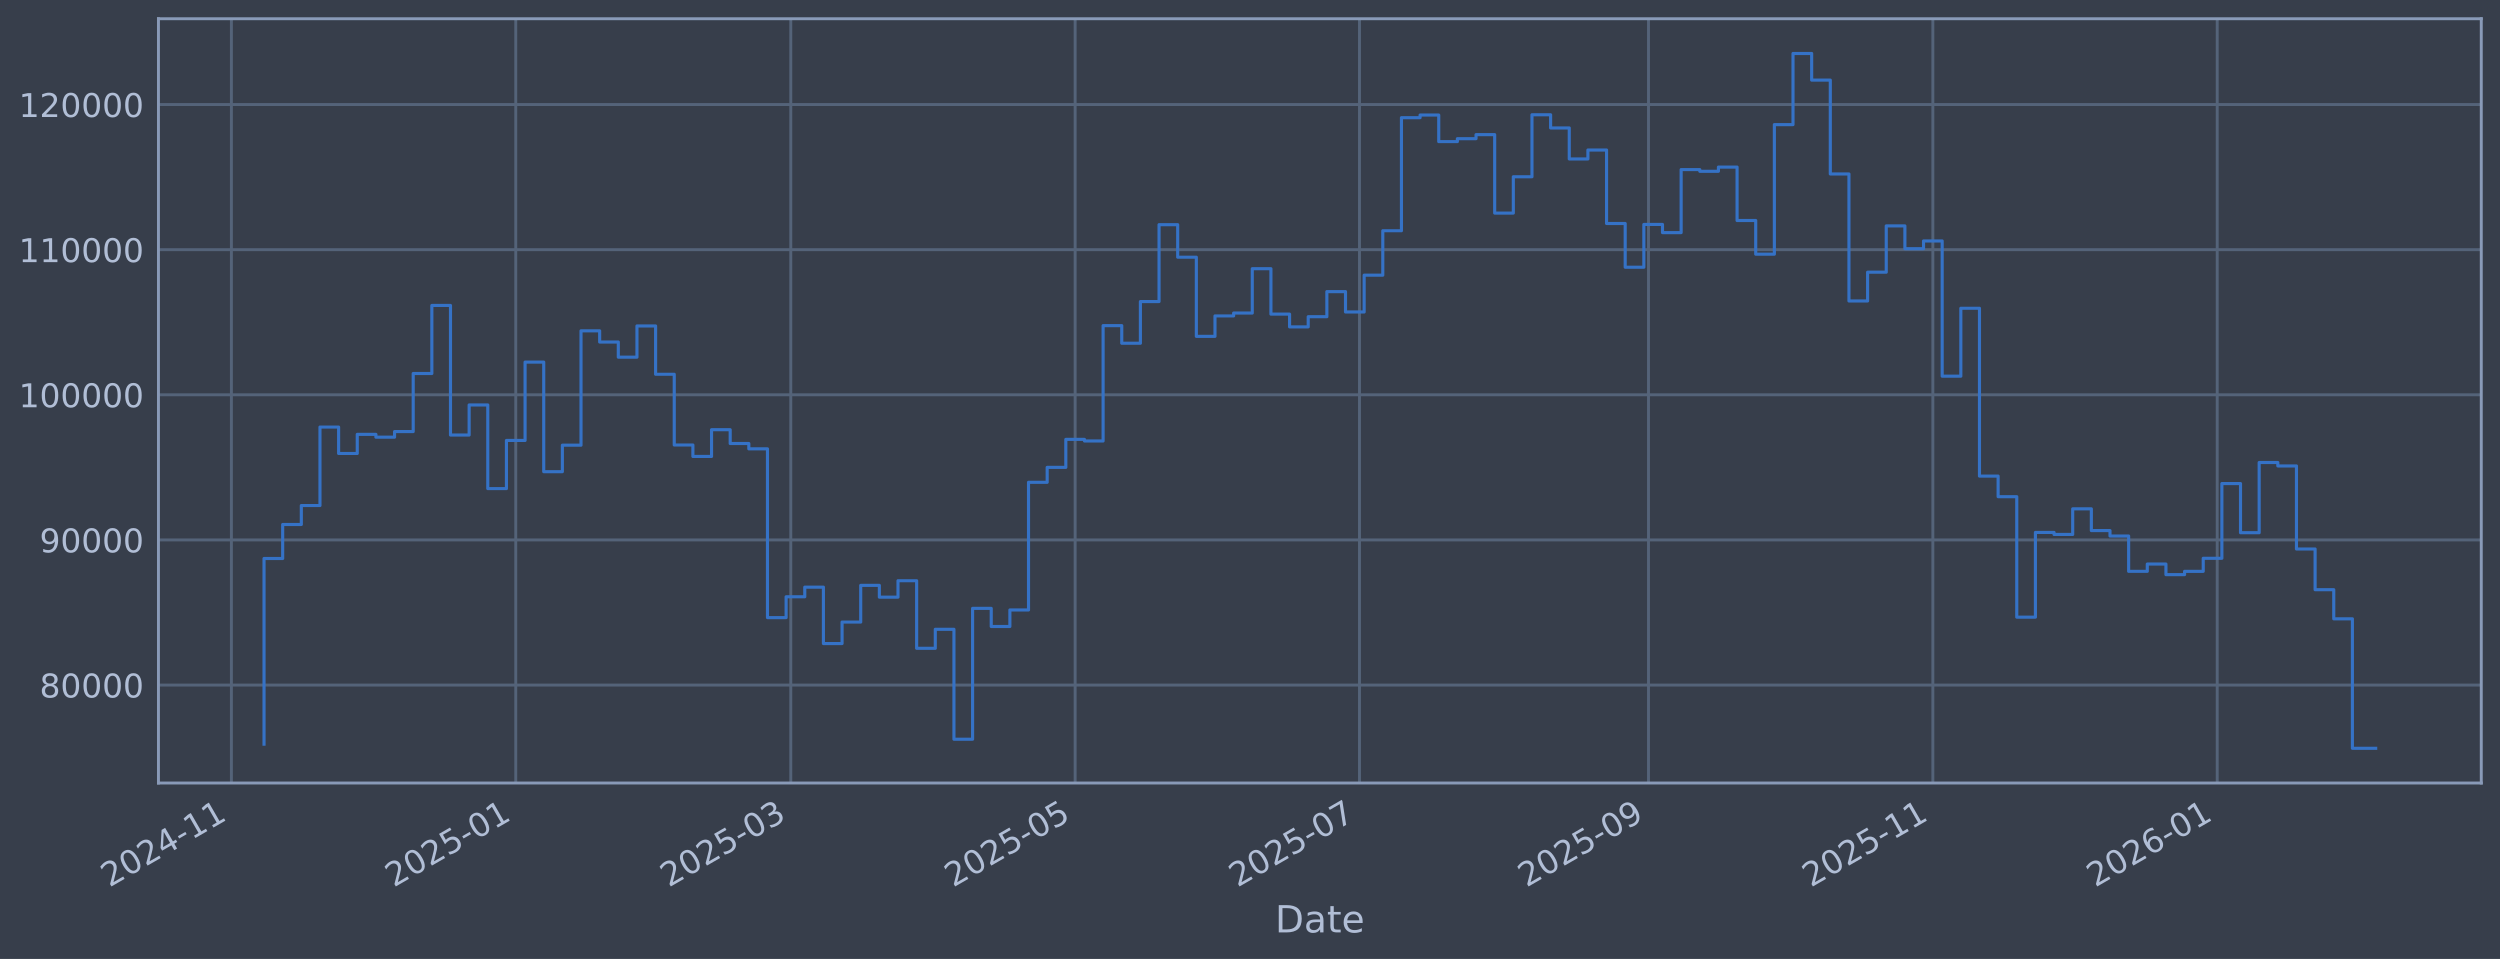
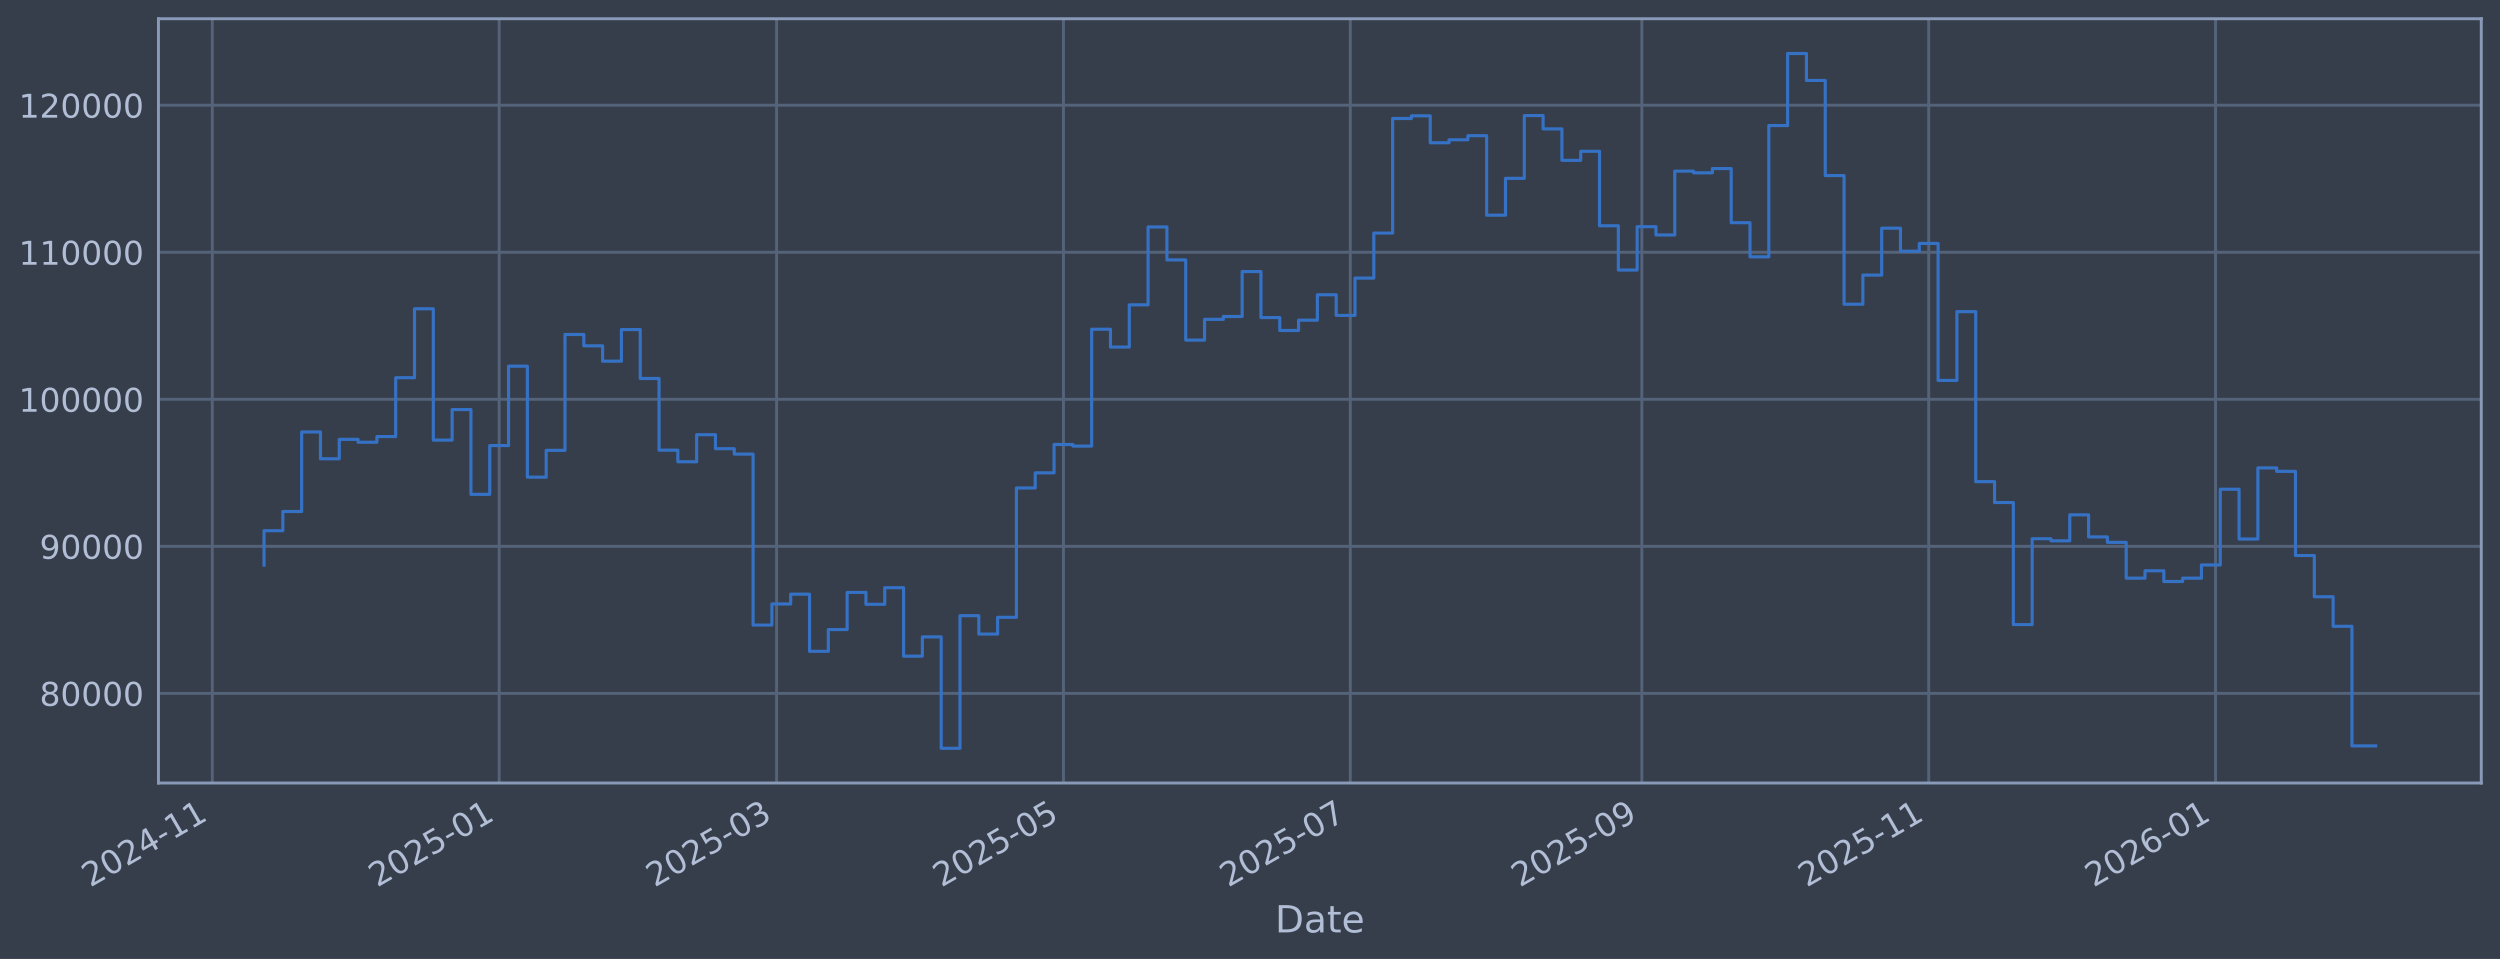
<svg xmlns="http://www.w3.org/2000/svg" xmlns:xlink="http://www.w3.org/1999/xlink" width="960.9pt" height="368.58pt" viewBox="0 0 960.9 368.58" version="1.1">
  <defs>
    <style type="text/css">*{stroke-linejoin: round; stroke-linecap: butt}</style>
  </defs>
  <g id="figure_1">
    <g id="patch_1">
      <path d="M 0 368.58  L 960.9 368.58  L 960.9 0  L 0 0  z " style="fill: #373e4b" />
    </g>
    <g id="axes_1">
      <g id="patch_2">
        <path d="M 60.901 300.96  L 953.701 300.96  L 953.701 7.2  L 60.901 7.2  z " style="fill: #373e4b" />
      </g>
      <g id="matplotlib.axis_1">
        <g id="xtick_1">
          <g id="line2d_1">
-             <path d="M 88.94 300.96  L 88.94 7.2  " clip-path="url(#p3e52a915c2)" style="fill: none; stroke: #546379; stroke-width: 1.12; stroke-linecap: square" />
+             <path d="M 81.601 300.96  L 81.601 7.2  " clip-path="url(#p455475d62f)" style="fill: none; stroke: #546379; stroke-width: 1.12; stroke-linecap: square" />
          </g>
          <g id="line2d_2" />
          <g id="text_1">
-             <g style="fill: #b1bed6" transform="translate(42.0371 341.1745) rotate(-30) scale(0.126 -0.126)">
+             <g style="fill: #b1bed6" transform="translate(34.69724 341.1745) rotate(-30) scale(0.126 -0.126)">
              <defs>
                <path id="DejaVuSans-32" d="M 1228 531  L 3431 531  L 3431 0  L 469 0  L 469 531  Q 828 903 1448 1529  Q 2069 2156 2228 2338  Q 2531 2678 2651 2914  Q 2772 3150 2772 3378  Q 2772 3750 2511 3984  Q 2250 4219 1831 4219  Q 1534 4219 1204 4116  Q 875 4013 500 3803  L 500 4441  Q 881 4594 1212 4672  Q 1544 4750 1819 4750  Q 2544 4750 2975 4387  Q 3406 4025 3406 3419  Q 3406 3131 3298 2873  Q 3191 2616 2906 2266  Q 2828 2175 2409 1742  Q 1991 1309 1228 531  z " transform="scale(0.015625)" />
                <path id="DejaVuSans-30" d="M 2034 4250  Q 1547 4250 1301 3770  Q 1056 3291 1056 2328  Q 1056 1369 1301 889  Q 1547 409 2034 409  Q 2525 409 2770 889  Q 3016 1369 3016 2328  Q 3016 3291 2770 3770  Q 2525 4250 2034 4250  z M 2034 4750  Q 2819 4750 3233 4129  Q 3647 3509 3647 2328  Q 3647 1150 3233 529  Q 2819 -91 2034 -91  Q 1250 -91 836 529  Q 422 1150 422 2328  Q 422 3509 836 4129  Q 1250 4750 2034 4750  z " transform="scale(0.015625)" />
                <path id="DejaVuSans-34" d="M 2419 4116  L 825 1625  L 2419 1625  L 2419 4116  z M 2253 4666  L 3047 4666  L 3047 1625  L 3713 1625  L 3713 1100  L 3047 1100  L 3047 0  L 2419 0  L 2419 1100  L 313 1100  L 313 1709  L 2253 4666  z " transform="scale(0.015625)" />
                <path id="DejaVuSans-2d" d="M 313 2009  L 1997 2009  L 1997 1497  L 313 1497  L 313 2009  z " transform="scale(0.015625)" />
                <path id="DejaVuSans-31" d="M 794 531  L 1825 531  L 1825 4091  L 703 3866  L 703 4441  L 1819 4666  L 2450 4666  L 2450 531  L 3481 531  L 3481 0  L 794 0  L 794 531  z " transform="scale(0.015625)" />
              </defs>
              <use xlink:href="#DejaVuSans-32" />
              <use xlink:href="#DejaVuSans-30" transform="translate(63.62305 0)" />
              <use xlink:href="#DejaVuSans-32" transform="translate(127.2461 0)" />
              <use xlink:href="#DejaVuSans-34" transform="translate(190.8691 0)" />
              <use xlink:href="#DejaVuSans-2d" transform="translate(254.4922 0)" />
              <use xlink:href="#DejaVuSans-31" transform="translate(290.5762 0)" />
              <use xlink:href="#DejaVuSans-31" transform="translate(354.1992 0)" />
            </g>
          </g>
        </g>
        <g id="xtick_2">
          <g id="line2d_3">
-             <path d="M 198.234 300.96  L 198.234 7.2  " clip-path="url(#p3e52a915c2)" style="fill: none; stroke: #546379; stroke-width: 1.12; stroke-linecap: square" />
+             <path d="M 191.854 300.96  L 191.854 7.2  " clip-path="url(#p455475d62f)" style="fill: none; stroke: #546379; stroke-width: 1.12; stroke-linecap: square" />
          </g>
          <g id="line2d_4" />
          <g id="text_2">
-             <g style="fill: #b1bed6" transform="translate(151.3311 341.1745) rotate(-30) scale(0.126 -0.126)">
+             <g style="fill: #b1bed6" transform="translate(144.9509 341.1745) rotate(-30) scale(0.126 -0.126)">
              <defs>
                <path id="DejaVuSans-35" d="M 691 4666  L 3169 4666  L 3169 4134  L 1269 4134  L 1269 2991  Q 1406 3038 1543 3061  Q 1681 3084 1819 3084  Q 2600 3084 3056 2656  Q 3513 2228 3513 1497  Q 3513 744 3044 326  Q 2575 -91 1722 -91  Q 1428 -91 1123 -41  Q 819 9 494 109  L 494 744  Q 775 591 1075 516  Q 1375 441 1709 441  Q 2250 441 2565 725  Q 2881 1009 2881 1497  Q 2881 1984 2565 2268  Q 2250 2553 1709 2553  Q 1456 2553 1204 2497  Q 953 2441 691 2322  L 691 4666  z " transform="scale(0.015625)" />
              </defs>
              <use xlink:href="#DejaVuSans-32" />
              <use xlink:href="#DejaVuSans-30" transform="translate(63.62305 0)" />
              <use xlink:href="#DejaVuSans-32" transform="translate(127.2461 0)" />
              <use xlink:href="#DejaVuSans-35" transform="translate(190.8691 0)" />
              <use xlink:href="#DejaVuSans-2d" transform="translate(254.4922 0)" />
              <use xlink:href="#DejaVuSans-30" transform="translate(290.5762 0)" />
              <use xlink:href="#DejaVuSans-31" transform="translate(354.1992 0)" />
            </g>
          </g>
        </g>
        <g id="xtick_3">
          <g id="line2d_5">
-             <path d="M 303.945 300.96  L 303.945 7.2  " clip-path="url(#p3e52a915c2)" style="fill: none; stroke: #546379; stroke-width: 1.12; stroke-linecap: square" />
+             <path d="M 298.493 300.96  L 298.493 7.2  " clip-path="url(#p455475d62f)" style="fill: none; stroke: #546379; stroke-width: 1.12; stroke-linecap: square" />
          </g>
          <g id="line2d_6" />
          <g id="text_3">
-             <g style="fill: #b1bed6" transform="translate(257.0418 341.1745) rotate(-30) scale(0.126 -0.126)">
+             <g style="fill: #b1bed6" transform="translate(251.5897 341.1745) rotate(-30) scale(0.126 -0.126)">
              <defs>
                <path id="DejaVuSans-33" d="M 2597 2516  Q 3050 2419 3304 2112  Q 3559 1806 3559 1356  Q 3559 666 3084 287  Q 2609 -91 1734 -91  Q 1441 -91 1130 -33  Q 819 25 488 141  L 488 750  Q 750 597 1062 519  Q 1375 441 1716 441  Q 2309 441 2620 675  Q 2931 909 2931 1356  Q 2931 1769 2642 2001  Q 2353 2234 1838 2234  L 1294 2234  L 1294 2753  L 1863 2753  Q 2328 2753 2575 2939  Q 2822 3125 2822 3475  Q 2822 3834 2567 4026  Q 2313 4219 1838 4219  Q 1578 4219 1281 4162  Q 984 4106 628 3988  L 628 4550  Q 988 4650 1302 4700  Q 1616 4750 1894 4750  Q 2613 4750 3031 4423  Q 3450 4097 3450 3541  Q 3450 3153 3228 2886  Q 3006 2619 2597 2516  z " transform="scale(0.015625)" />
              </defs>
              <use xlink:href="#DejaVuSans-32" />
              <use xlink:href="#DejaVuSans-30" transform="translate(63.62305 0)" />
              <use xlink:href="#DejaVuSans-32" transform="translate(127.2461 0)" />
              <use xlink:href="#DejaVuSans-35" transform="translate(190.8691 0)" />
              <use xlink:href="#DejaVuSans-2d" transform="translate(254.4922 0)" />
              <use xlink:href="#DejaVuSans-30" transform="translate(290.5762 0)" />
              <use xlink:href="#DejaVuSans-33" transform="translate(354.1992 0)" />
            </g>
          </g>
        </g>
        <g id="xtick_4">
          <g id="line2d_7">
-             <path d="M 413.239 300.96  L 413.239 7.2  " clip-path="url(#p3e52a915c2)" style="fill: none; stroke: #546379; stroke-width: 1.12; stroke-linecap: square" />
+             <path d="M 408.747 300.96  L 408.747 7.2  " clip-path="url(#p455475d62f)" style="fill: none; stroke: #546379; stroke-width: 1.12; stroke-linecap: square" />
          </g>
          <g id="line2d_8" />
          <g id="text_4">
-             <g style="fill: #b1bed6" transform="translate(366.3358 341.1745) rotate(-30) scale(0.126 -0.126)">
+             <g style="fill: #b1bed6" transform="translate(361.8433 341.1745) rotate(-30) scale(0.126 -0.126)">
              <use xlink:href="#DejaVuSans-32" />
              <use xlink:href="#DejaVuSans-30" transform="translate(63.62305 0)" />
              <use xlink:href="#DejaVuSans-32" transform="translate(127.2461 0)" />
              <use xlink:href="#DejaVuSans-35" transform="translate(190.8691 0)" />
              <use xlink:href="#DejaVuSans-2d" transform="translate(254.4922 0)" />
              <use xlink:href="#DejaVuSans-30" transform="translate(290.5762 0)" />
              <use xlink:href="#DejaVuSans-35" transform="translate(354.1992 0)" />
            </g>
          </g>
        </g>
        <g id="xtick_5">
          <g id="line2d_9">
-             <path d="M 522.533 300.96  L 522.533 7.2  " clip-path="url(#p3e52a915c2)" style="fill: none; stroke: #546379; stroke-width: 1.12; stroke-linecap: square" />
+             <path d="M 519 300.96  L 519 7.2  " clip-path="url(#p455475d62f)" style="fill: none; stroke: #546379; stroke-width: 1.12; stroke-linecap: square" />
          </g>
          <g id="line2d_10" />
          <g id="text_5">
-             <g style="fill: #b1bed6" transform="translate(475.6299 341.1745) rotate(-30) scale(0.126 -0.126)">
+             <g style="fill: #b1bed6" transform="translate(472.097 341.1745) rotate(-30) scale(0.126 -0.126)">
              <defs>
                <path id="DejaVuSans-37" d="M 525 4666  L 3525 4666  L 3525 4397  L 1831 0  L 1172 0  L 2766 4134  L 525 4134  L 525 4666  z " transform="scale(0.015625)" />
              </defs>
              <use xlink:href="#DejaVuSans-32" />
              <use xlink:href="#DejaVuSans-30" transform="translate(63.62305 0)" />
              <use xlink:href="#DejaVuSans-32" transform="translate(127.2461 0)" />
              <use xlink:href="#DejaVuSans-35" transform="translate(190.8691 0)" />
              <use xlink:href="#DejaVuSans-2d" transform="translate(254.4922 0)" />
              <use xlink:href="#DejaVuSans-30" transform="translate(290.5762 0)" />
              <use xlink:href="#DejaVuSans-37" transform="translate(354.1992 0)" />
            </g>
          </g>
        </g>
        <g id="xtick_6">
          <g id="line2d_11">
-             <path d="M 633.619 300.96  L 633.619 7.2  " clip-path="url(#p3e52a915c2)" style="fill: none; stroke: #546379; stroke-width: 1.12; stroke-linecap: square" />
+             <path d="M 631.061 300.96  L 631.061 7.2  " clip-path="url(#p455475d62f)" style="fill: none; stroke: #546379; stroke-width: 1.12; stroke-linecap: square" />
          </g>
          <g id="line2d_12" />
          <g id="text_6">
-             <g style="fill: #b1bed6" transform="translate(586.7156 341.1745) rotate(-30) scale(0.126 -0.126)">
+             <g style="fill: #b1bed6" transform="translate(584.1581 341.1745) rotate(-30) scale(0.126 -0.126)">
              <defs>
                <path id="DejaVuSans-39" d="M 703 97  L 703 672  Q 941 559 1184 500  Q 1428 441 1663 441  Q 2288 441 2617 861  Q 2947 1281 2994 2138  Q 2813 1869 2534 1725  Q 2256 1581 1919 1581  Q 1219 1581 811 2004  Q 403 2428 403 3163  Q 403 3881 828 4315  Q 1253 4750 1959 4750  Q 2769 4750 3195 4129  Q 3622 3509 3622 2328  Q 3622 1225 3098 567  Q 2575 -91 1691 -91  Q 1453 -91 1209 -44  Q 966 3 703 97  z M 1959 2075  Q 2384 2075 2632 2365  Q 2881 2656 2881 3163  Q 2881 3666 2632 3958  Q 2384 4250 1959 4250  Q 1534 4250 1286 3958  Q 1038 3666 1038 3163  Q 1038 2656 1286 2365  Q 1534 2075 1959 2075  z " transform="scale(0.015625)" />
              </defs>
              <use xlink:href="#DejaVuSans-32" />
              <use xlink:href="#DejaVuSans-30" transform="translate(63.62305 0)" />
              <use xlink:href="#DejaVuSans-32" transform="translate(127.2461 0)" />
              <use xlink:href="#DejaVuSans-35" transform="translate(190.8691 0)" />
              <use xlink:href="#DejaVuSans-2d" transform="translate(254.4922 0)" />
              <use xlink:href="#DejaVuSans-30" transform="translate(290.5762 0)" />
              <use xlink:href="#DejaVuSans-39" transform="translate(354.1992 0)" />
            </g>
          </g>
        </g>
        <g id="xtick_7">
          <g id="line2d_13">
-             <path d="M 742.913 300.96  L 742.913 7.2  " clip-path="url(#p3e52a915c2)" style="fill: none; stroke: #546379; stroke-width: 1.12; stroke-linecap: square" />
+             <path d="M 741.315 300.96  L 741.315 7.2  " clip-path="url(#p455475d62f)" style="fill: none; stroke: #546379; stroke-width: 1.12; stroke-linecap: square" />
          </g>
          <g id="line2d_14" />
          <g id="text_7">
-             <g style="fill: #b1bed6" transform="translate(696.0097 341.1745) rotate(-30) scale(0.126 -0.126)">
+             <g style="fill: #b1bed6" transform="translate(694.4117 341.1745) rotate(-30) scale(0.126 -0.126)">
              <use xlink:href="#DejaVuSans-32" />
              <use xlink:href="#DejaVuSans-30" transform="translate(63.62305 0)" />
              <use xlink:href="#DejaVuSans-32" transform="translate(127.2461 0)" />
              <use xlink:href="#DejaVuSans-35" transform="translate(190.8691 0)" />
              <use xlink:href="#DejaVuSans-2d" transform="translate(254.4922 0)" />
              <use xlink:href="#DejaVuSans-31" transform="translate(290.5762 0)" />
              <use xlink:href="#DejaVuSans-31" transform="translate(354.1992 0)" />
            </g>
          </g>
        </g>
        <g id="xtick_8">
          <g id="line2d_15">
-             <path d="M 852.207 300.96  L 852.207 7.2  " clip-path="url(#p3e52a915c2)" style="fill: none; stroke: #546379; stroke-width: 1.12; stroke-linecap: square" />
+             <path d="M 851.569 300.96  L 851.569 7.2  " clip-path="url(#p455475d62f)" style="fill: none; stroke: #546379; stroke-width: 1.12; stroke-linecap: square" />
          </g>
          <g id="line2d_16" />
          <g id="text_8">
-             <g style="fill: #b1bed6" transform="translate(805.3037 341.1745) rotate(-30) scale(0.126 -0.126)">
+             <g style="fill: #b1bed6" transform="translate(804.6654 341.1745) rotate(-30) scale(0.126 -0.126)">
              <defs>
                <path id="DejaVuSans-36" d="M 2113 2584  Q 1688 2584 1439 2293  Q 1191 2003 1191 1497  Q 1191 994 1439 701  Q 1688 409 2113 409  Q 2538 409 2786 701  Q 3034 994 3034 1497  Q 3034 2003 2786 2293  Q 2538 2584 2113 2584  z M 3366 4563  L 3366 3988  Q 3128 4100 2886 4159  Q 2644 4219 2406 4219  Q 1781 4219 1451 3797  Q 1122 3375 1075 2522  Q 1259 2794 1537 2939  Q 1816 3084 2150 3084  Q 2853 3084 3261 2657  Q 3669 2231 3669 1497  Q 3669 778 3244 343  Q 2819 -91 2113 -91  Q 1303 -91 875 529  Q 447 1150 447 2328  Q 447 3434 972 4092  Q 1497 4750 2381 4750  Q 2619 4750 2861 4703  Q 3103 4656 3366 4563  z " transform="scale(0.015625)" />
              </defs>
              <use xlink:href="#DejaVuSans-32" />
              <use xlink:href="#DejaVuSans-30" transform="translate(63.62305 0)" />
              <use xlink:href="#DejaVuSans-32" transform="translate(127.2461 0)" />
              <use xlink:href="#DejaVuSans-36" transform="translate(190.8691 0)" />
              <use xlink:href="#DejaVuSans-2d" transform="translate(254.4922 0)" />
              <use xlink:href="#DejaVuSans-30" transform="translate(290.5762 0)" />
              <use xlink:href="#DejaVuSans-31" transform="translate(354.1992 0)" />
            </g>
          </g>
        </g>
        <g id="text_9">
          <g style="fill: #b1bed6" transform="translate(490.0914 358.3856) scale(0.144 -0.144)">
            <defs>
              <path id="DejaVuSans-44" d="M 1259 4147  L 1259 519  L 2022 519  Q 2988 519 3436 956  Q 3884 1394 3884 2338  Q 3884 3275 3436 3711  Q 2988 4147 2022 4147  L 1259 4147  z M 628 4666  L 1925 4666  Q 3281 4666 3915 4102  Q 4550 3538 4550 2338  Q 4550 1131 3912 565  Q 3275 0 1925 0  L 628 0  L 628 4666  z " transform="scale(0.015625)" />
              <path id="DejaVuSans-61" d="M 2194 1759  Q 1497 1759 1228 1600  Q 959 1441 959 1056  Q 959 750 1161 570  Q 1363 391 1709 391  Q 2188 391 2477 730  Q 2766 1069 2766 1631  L 2766 1759  L 2194 1759  z M 3341 1997  L 3341 0  L 2766 0  L 2766 531  Q 2569 213 2275 61  Q 1981 -91 1556 -91  Q 1019 -91 701 211  Q 384 513 384 1019  Q 384 1609 779 1909  Q 1175 2209 1959 2209  L 2766 2209  L 2766 2266  Q 2766 2663 2505 2880  Q 2244 3097 1772 3097  Q 1472 3097 1187 3025  Q 903 2953 641 2809  L 641 3341  Q 956 3463 1253 3523  Q 1550 3584 1831 3584  Q 2591 3584 2966 3190  Q 3341 2797 3341 1997  z " transform="scale(0.015625)" />
              <path id="DejaVuSans-74" d="M 1172 4494  L 1172 3500  L 2356 3500  L 2356 3053  L 1172 3053  L 1172 1153  Q 1172 725 1289 603  Q 1406 481 1766 481  L 2356 481  L 2356 0  L 1766 0  Q 1100 0 847 248  Q 594 497 594 1153  L 594 3053  L 172 3053  L 172 3500  L 594 3500  L 594 4494  L 1172 4494  z " transform="scale(0.015625)" />
              <path id="DejaVuSans-65" d="M 3597 1894  L 3597 1613  L 953 1613  Q 991 1019 1311 708  Q 1631 397 2203 397  Q 2534 397 2845 478  Q 3156 559 3463 722  L 3463 178  Q 3153 47 2828 -22  Q 2503 -91 2169 -91  Q 1331 -91 842 396  Q 353 884 353 1716  Q 353 2575 817 3079  Q 1281 3584 2069 3584  Q 2775 3584 3186 3129  Q 3597 2675 3597 1894  z M 3022 2063  Q 3016 2534 2758 2815  Q 2500 3097 2075 3097  Q 1594 3097 1305 2825  Q 1016 2553 972 2059  L 3022 2063  z " transform="scale(0.015625)" />
            </defs>
            <use xlink:href="#DejaVuSans-44" />
            <use xlink:href="#DejaVuSans-61" transform="translate(77.00195 0)" />
            <use xlink:href="#DejaVuSans-74" transform="translate(138.2812 0)" />
            <use xlink:href="#DejaVuSans-65" transform="translate(177.4902 0)" />
          </g>
        </g>
      </g>
      <g id="matplotlib.axis_2">
        <g id="ytick_1">
          <g id="line2d_17">
-             <path d="M 60.901 263.304  L 953.701 263.304  " clip-path="url(#p3e52a915c2)" style="fill: none; stroke: #546379; stroke-width: 1.12; stroke-linecap: square" />
+             <path d="M 60.901 266.507  L 953.701 266.507  " clip-path="url(#p455475d62f)" style="fill: none; stroke: #546379; stroke-width: 1.12; stroke-linecap: square" />
          </g>
          <g id="line2d_18" />
          <g id="text_10">
-             <g style="fill: #b1bed6" transform="translate(15.21675 268.0913) scale(0.126 -0.126)">
+             <g style="fill: #b1bed6" transform="translate(15.21675 271.2944) scale(0.126 -0.126)">
              <defs>
                <path id="DejaVuSans-38" d="M 2034 2216  Q 1584 2216 1326 1975  Q 1069 1734 1069 1313  Q 1069 891 1326 650  Q 1584 409 2034 409  Q 2484 409 2743 651  Q 3003 894 3003 1313  Q 3003 1734 2745 1975  Q 2488 2216 2034 2216  z M 1403 2484  Q 997 2584 770 2862  Q 544 3141 544 3541  Q 544 4100 942 4425  Q 1341 4750 2034 4750  Q 2731 4750 3128 4425  Q 3525 4100 3525 3541  Q 3525 3141 3298 2862  Q 3072 2584 2669 2484  Q 3125 2378 3379 2068  Q 3634 1759 3634 1313  Q 3634 634 3220 271  Q 2806 -91 2034 -91  Q 1263 -91 848 271  Q 434 634 434 1313  Q 434 1759 690 2068  Q 947 2378 1403 2484  z M 1172 3481  Q 1172 3119 1398 2916  Q 1625 2713 2034 2713  Q 2441 2713 2670 2916  Q 2900 3119 2900 3481  Q 2900 3844 2670 4047  Q 2441 4250 2034 4250  Q 1625 4250 1398 4047  Q 1172 3844 1172 3481  z " transform="scale(0.015625)" />
              </defs>
              <use xlink:href="#DejaVuSans-38" />
              <use xlink:href="#DejaVuSans-30" transform="translate(63.62305 0)" />
              <use xlink:href="#DejaVuSans-30" transform="translate(127.2461 0)" />
              <use xlink:href="#DejaVuSans-30" transform="translate(190.8691 0)" />
              <use xlink:href="#DejaVuSans-30" transform="translate(254.4922 0)" />
            </g>
          </g>
        </g>
        <g id="ytick_2">
          <g id="line2d_19">
-             <path d="M 60.901 207.524  L 953.701 207.524  " clip-path="url(#p3e52a915c2)" style="fill: none; stroke: #546379; stroke-width: 1.12; stroke-linecap: square" />
+             <path d="M 60.901 209.991  L 953.701 209.991  " clip-path="url(#p455475d62f)" style="fill: none; stroke: #546379; stroke-width: 1.12; stroke-linecap: square" />
          </g>
          <g id="line2d_20" />
          <g id="text_11">
-             <g style="fill: #b1bed6" transform="translate(15.21675 212.3113) scale(0.126 -0.126)">
+             <g style="fill: #b1bed6" transform="translate(15.21675 214.7784) scale(0.126 -0.126)">
              <use xlink:href="#DejaVuSans-39" />
              <use xlink:href="#DejaVuSans-30" transform="translate(63.62305 0)" />
              <use xlink:href="#DejaVuSans-30" transform="translate(127.2461 0)" />
              <use xlink:href="#DejaVuSans-30" transform="translate(190.8691 0)" />
              <use xlink:href="#DejaVuSans-30" transform="translate(254.4922 0)" />
            </g>
          </g>
        </g>
        <g id="ytick_3">
          <g id="line2d_21">
-             <path d="M 60.901 151.744  L 953.701 151.744  " clip-path="url(#p3e52a915c2)" style="fill: none; stroke: #546379; stroke-width: 1.12; stroke-linecap: square" />
+             <path d="M 60.901 153.475  L 953.701 153.475  " clip-path="url(#p455475d62f)" style="fill: none; stroke: #546379; stroke-width: 1.12; stroke-linecap: square" />
          </g>
          <g id="line2d_22" />
          <g id="text_12">
-             <g style="fill: #b1bed6" transform="translate(7.2 156.5313) scale(0.126 -0.126)">
+             <g style="fill: #b1bed6" transform="translate(7.2 158.2624) scale(0.126 -0.126)">
              <use xlink:href="#DejaVuSans-31" />
              <use xlink:href="#DejaVuSans-30" transform="translate(63.62305 0)" />
              <use xlink:href="#DejaVuSans-30" transform="translate(127.2461 0)" />
              <use xlink:href="#DejaVuSans-30" transform="translate(190.8691 0)" />
              <use xlink:href="#DejaVuSans-30" transform="translate(254.4922 0)" />
              <use xlink:href="#DejaVuSans-30" transform="translate(318.1152 0)" />
            </g>
          </g>
        </g>
        <g id="ytick_4">
          <g id="line2d_23">
-             <path d="M 60.901 95.964  L 953.701 95.964  " clip-path="url(#p3e52a915c2)" style="fill: none; stroke: #546379; stroke-width: 1.12; stroke-linecap: square" />
+             <path d="M 60.901 96.959  L 953.701 96.959  " clip-path="url(#p455475d62f)" style="fill: none; stroke: #546379; stroke-width: 1.12; stroke-linecap: square" />
          </g>
          <g id="line2d_24" />
          <g id="text_13">
-             <g style="fill: #b1bed6" transform="translate(7.2 100.7513) scale(0.126 -0.126)">
+             <g style="fill: #b1bed6" transform="translate(7.2 101.7464) scale(0.126 -0.126)">
              <use xlink:href="#DejaVuSans-31" />
              <use xlink:href="#DejaVuSans-31" transform="translate(63.62305 0)" />
              <use xlink:href="#DejaVuSans-30" transform="translate(127.2461 0)" />
              <use xlink:href="#DejaVuSans-30" transform="translate(190.8691 0)" />
              <use xlink:href="#DejaVuSans-30" transform="translate(254.4922 0)" />
              <use xlink:href="#DejaVuSans-30" transform="translate(318.1152 0)" />
            </g>
          </g>
        </g>
        <g id="ytick_5">
          <g id="line2d_25">
-             <path d="M 60.901 40.184  L 953.701 40.184  " clip-path="url(#p3e52a915c2)" style="fill: none; stroke: #546379; stroke-width: 1.12; stroke-linecap: square" />
+             <path d="M 60.901 40.443  L 953.701 40.443  " clip-path="url(#p455475d62f)" style="fill: none; stroke: #546379; stroke-width: 1.12; stroke-linecap: square" />
          </g>
          <g id="line2d_26" />
          <g id="text_14">
-             <g style="fill: #b1bed6" transform="translate(7.2 44.97134) scale(0.126 -0.126)">
+             <g style="fill: #b1bed6" transform="translate(7.2 45.23038) scale(0.126 -0.126)">
              <use xlink:href="#DejaVuSans-31" />
              <use xlink:href="#DejaVuSans-32" transform="translate(63.62305 0)" />
              <use xlink:href="#DejaVuSans-30" transform="translate(127.2461 0)" />
              <use xlink:href="#DejaVuSans-30" transform="translate(190.8691 0)" />
              <use xlink:href="#DejaVuSans-30" transform="translate(254.4922 0)" />
              <use xlink:href="#DejaVuSans-30" transform="translate(318.1152 0)" />
            </g>
          </g>
        </g>
      </g>
      <g id="line2d_27">
-         <path d="M 101.482 286.027  L 101.482 214.666  L 108.649 214.666  L 108.649 201.594  L 115.816 201.594  L 115.816 194.307  L 122.983 194.307  L 122.983 164.145  L 130.15 164.145  L 130.15 174.296  L 137.316 174.296  L 137.316 166.952  L 144.483 166.952  L 144.483 168.035  L 151.65 168.035  L 151.65 165.881  L 158.817 165.881  L 158.817 143.558  L 165.984 143.558  L 165.984 117.406  L 173.151 117.406  L 173.151 167.215  L 180.317 167.215  L 180.317 155.648  L 187.484 155.648  L 187.484 187.798  L 194.651 187.798  L 194.651 169.295  L 201.818 169.295  L 201.818 139.175  L 208.985 139.175  L 208.985 181.293  L 216.151 181.293  L 216.151 171.116  L 223.318 171.116  L 223.318 127.152  L 230.485 127.152  L 230.485 131.457  L 237.652 131.457  L 237.652 137.283  L 244.819 137.283  L 244.819 125.282  L 251.986 125.282  L 251.986 143.853  L 259.152 143.853  L 259.152 171.04  L 266.319 171.04  L 266.319 175.44  L 273.486 175.44  L 273.486 165.167  L 280.653 165.167  L 280.653 170.471  L 287.82 170.471  L 287.82 172.524  L 294.987 172.524  L 294.987 237.39  L 302.153 237.39  L 302.153 229.38  L 309.32 229.38  L 309.32 225.678  L 316.487 225.678  L 316.487 247.355  L 323.654 247.355  L 323.654 239.098  L 330.821 239.098  L 330.821 224.997  L 337.987 224.997  L 337.987 229.518  L 345.154 229.518  L 345.154 223.211  L 352.321 223.211  L 352.321 249.186  L 359.488 249.186  L 359.488 241.874  L 366.655 241.874  L 366.655 284.129  L 373.822 284.129  L 373.822 233.834  L 380.988 233.834  L 380.988 240.805  L 388.155 240.805  L 388.155 234.451  L 395.322 234.451  L 395.322 185.375  L 402.489 185.375  L 402.489 179.644  L 409.656 179.644  L 409.656 168.885  L 416.823 168.885  L 416.823 169.491  L 423.989 169.491  L 423.989 125.158  L 431.156 125.158  L 431.156 131.93  L 438.323 131.93  L 438.323 115.907  L 445.49 115.907  L 445.49 86.358  L 452.657 86.358  L 452.657 98.858  L 459.823 98.858  L 459.823 129.278  L 466.99 129.278  L 466.99 121.431  L 474.157 121.431  L 474.157 120.323  L 481.324 120.323  L 481.324 103.28  L 488.491 103.28  L 488.491 120.738  L 495.658 120.738  L 495.658 125.637  L 502.824 125.637  L 502.824 121.733  L 509.991 121.733  L 509.991 112.083  L 517.158 112.083  L 517.158 119.917  L 524.325 119.917  L 524.325 105.764  L 531.492 105.764  L 531.492 88.684  L 538.658 88.684  L 538.658 45.23  L 545.825 45.23  L 545.825 44.218  L 552.992 44.218  L 552.992 54.426  L 560.159 54.426  L 560.159 53.302  L 567.326 53.302  L 567.326 51.756  L 574.493 51.756  L 574.493 81.898  L 581.659 81.898  L 581.659 67.938  L 588.826 67.938  L 588.826 44.114  L 595.993 44.114  L 595.993 49.177  L 603.16 49.177  L 603.16 61.096  L 610.327 61.096  L 610.327 57.66  L 617.494 57.66  L 617.494 85.904  L 624.66 85.904  L 624.66 102.709  L 631.827 102.709  L 631.827 86.272  L 638.994 86.272  L 638.994 89.408  L 646.161 89.408  L 646.161 65.187  L 653.328 65.187  L 653.328 65.83  L 660.494 65.83  L 660.494 64.218  L 667.661 64.218  L 667.661 84.751  L 674.828 84.751  L 674.828 97.7  L 681.995 97.7  L 681.995 47.895  L 689.162 47.895  L 689.162 20.553  L 696.329 20.553  L 696.329 30.789  L 703.495 30.789  L 703.495 66.867  L 710.662 66.867  L 710.662 115.677  L 717.829 115.677  L 717.829 104.621  L 724.996 104.621  L 724.996 86.83  L 732.163 86.83  L 732.163 95.582  L 739.33 95.582  L 739.33 92.606  L 746.496 92.606  L 746.496 144.59  L 753.663 144.59  L 753.663 118.487  L 760.83 118.487  L 760.83 182.985  L 767.997 182.985  L 767.997 190.907  L 775.164 190.907  L 775.164 237.212  L 782.33 237.212  L 782.33 204.637  L 789.497 204.637  L 789.497 205.425  L 796.664 205.425  L 796.664 195.576  L 803.831 195.576  L 803.831 203.934  L 810.998 203.934  L 810.998 206.021  L 818.165 206.021  L 818.165 219.599  L 825.331 219.599  L 825.331 216.798  L 832.498 216.798  L 832.498 220.868  L 839.665 220.868  L 839.665 219.6  L 846.832 219.6  L 846.832 214.58  L 853.999 214.58  L 853.999 185.868  L 861.166 185.868  L 861.166 204.759  L 868.332 204.759  L 868.332 177.772  L 875.499 177.772  L 875.499 179.088  L 882.666 179.088  L 882.666 211.012  L 889.833 211.012  L 889.833 226.652  L 897 226.652  L 897 237.85  L 904.166 237.85  L 904.166 287.607  L 913.119 287.607  L 913.119 287.607  " clip-path="url(#p3e52a915c2)" style="fill: none; stroke: #3572c6; stroke-width: 1.2; stroke-linecap: square" />
+         <path d="M 101.482 217.227  L 101.482 203.982  L 108.712 203.982  L 108.712 196.6  L 115.942 196.6  L 115.942 166.039  L 123.172 166.039  L 123.172 176.325  L 130.401 176.325  L 130.401 168.884  L 137.631 168.884  L 137.631 169.981  L 144.861 169.981  L 144.861 167.799  L 152.091 167.799  L 152.091 145.181  L 159.32 145.181  L 159.32 118.684  L 166.55 118.684  L 166.55 169.15  L 173.78 169.15  L 173.78 157.431  L 181.01 157.431  L 181.01 190.005  L 188.239 190.005  L 188.239 171.257  L 195.469 171.257  L 195.469 140.741  L 202.699 140.741  L 202.699 183.414  L 209.929 183.414  L 209.929 173.103  L 217.158 173.103  L 217.158 128.558  L 224.388 128.558  L 224.388 132.92  L 231.618 132.92  L 231.618 138.823  L 238.848 138.823  L 238.848 126.664  L 246.077 126.664  L 246.077 145.48  L 253.307 145.48  L 253.307 173.026  L 260.537 173.026  L 260.537 177.483  L 267.767 177.483  L 267.767 167.075  L 274.996 167.075  L 274.996 172.449  L 282.226 172.449  L 282.226 174.529  L 289.456 174.529  L 289.456 240.251  L 296.686 240.251  L 296.686 232.136  L 303.915 232.136  L 303.915 228.384  L 311.145 228.384  L 311.145 250.348  L 318.375 250.348  L 318.375 241.982  L 325.604 241.982  L 325.604 227.695  L 332.834 227.695  L 332.834 232.275  L 340.064 232.275  L 340.064 225.885  L 347.294 225.885  L 347.294 252.202  L 354.523 252.202  L 354.523 244.794  L 361.753 244.794  L 361.753 287.607  L 368.983 287.607  L 368.983 236.648  L 376.213 236.648  L 376.213 243.711  L 383.442 243.711  L 383.442 237.274  L 390.672 237.274  L 390.672 187.55  L 397.902 187.55  L 397.902 181.744  L 405.132 181.744  L 405.132 170.843  L 412.361 170.843  L 412.361 171.457  L 419.591 171.457  L 419.591 126.538  L 426.821 126.538  L 426.821 133.4  L 434.051 133.4  L 434.051 117.165  L 441.28 117.165  L 441.28 87.226  L 448.51 87.226  L 448.51 99.891  L 455.74 99.891  L 455.74 130.713  L 462.97 130.713  L 462.97 122.762  L 470.199 122.762  L 470.199 121.64  L 477.429 121.64  L 477.429 104.371  L 484.659 104.371  L 484.659 122.06  L 491.889 122.06  L 491.889 127.024  L 499.118 127.024  L 499.118 123.068  L 506.348 123.068  L 506.348 113.291  L 513.578 113.291  L 513.578 121.228  L 520.808 121.228  L 520.808 106.889  L 528.037 106.889  L 528.037 89.583  L 535.267 89.583  L 535.267 45.556  L 542.497 45.556  L 542.497 44.53  L 549.727 44.53  L 549.727 54.873  L 556.956 54.873  L 556.956 53.734  L 564.186 53.734  L 564.186 52.167  L 571.416 52.167  L 571.416 82.708  L 578.646 82.708  L 578.646 68.563  L 585.875 68.563  L 585.875 44.425  L 593.105 44.425  L 593.105 49.554  L 600.335 49.554  L 600.335 61.631  L 607.565 61.631  L 607.565 58.15  L 614.794 58.15  L 614.794 86.767  L 622.024 86.767  L 622.024 103.793  L 629.254 103.793  L 629.254 87.139  L 636.484 87.139  L 636.484 90.316  L 643.713 90.316  L 643.713 65.776  L 650.943 65.776  L 650.943 66.427  L 658.173 66.427  L 658.173 64.794  L 665.403 64.794  L 665.403 85.598  L 672.632 85.598  L 672.632 98.718  L 679.862 98.718  L 679.862 48.256  L 687.092 48.256  L 687.092 20.553  L 694.322 20.553  L 694.322 30.924  L 701.551 30.924  L 701.551 67.478  L 708.781 67.478  L 708.781 116.932  L 716.011 116.932  L 716.011 105.73  L 723.241 105.73  L 723.241 87.704  L 730.47 87.704  L 730.47 96.572  L 737.7 96.572  L 737.7 93.557  L 744.93 93.557  L 744.93 146.227  L 752.16 146.227  L 752.16 119.779  L 759.389 119.779  L 759.389 185.129  L 766.619 185.129  L 766.619 193.155  L 773.849 193.155  L 773.849 240.071  L 781.079 240.071  L 781.079 207.066  L 788.308 207.066  L 788.308 207.864  L 795.538 207.864  L 795.538 197.886  L 802.768 197.886  L 802.768 206.354  L 809.998 206.354  L 809.998 208.468  L 817.227 208.468  L 817.227 222.225  L 824.457 222.225  L 824.457 219.388  L 831.687 219.388  L 831.687 223.511  L 838.917 223.511  L 838.917 222.226  L 846.146 222.226  L 846.146 217.141  L 853.376 217.141  L 853.376 188.05  L 860.606 188.05  L 860.606 207.19  L 867.836 207.19  L 867.836 179.847  L 875.065 179.847  L 875.065 181.18  L 882.295 181.18  L 882.295 213.525  L 889.525 213.525  L 889.525 229.371  L 896.755 229.371  L 896.755 240.717  L 903.984 240.717  L 903.984 286.702  L 913.119 286.702  L 913.119 286.702  " clip-path="url(#p455475d62f)" style="fill: none; stroke: #3572c6; stroke-width: 1.2; stroke-linecap: square" />
      </g>
      <g id="patch_3">
        <path d="M 60.901 300.96  L 60.901 7.2  " style="fill: none; stroke: #899ab8; stroke-width: 1.12; stroke-linejoin: miter; stroke-linecap: square" />
      </g>
      <g id="patch_4">
        <path d="M 953.701 300.96  L 953.701 7.2  " style="fill: none; stroke: #899ab8; stroke-width: 1.12; stroke-linejoin: miter; stroke-linecap: square" />
      </g>
      <g id="patch_5">
        <path d="M 60.901 300.96  L 953.701 300.96  " style="fill: none; stroke: #899ab8; stroke-width: 1.12; stroke-linejoin: miter; stroke-linecap: square" />
      </g>
      <g id="patch_6">
        <path d="M 60.901 7.2  L 953.701 7.2  " style="fill: none; stroke: #899ab8; stroke-width: 1.12; stroke-linejoin: miter; stroke-linecap: square" />
      </g>
    </g>
  </g>
  <defs>
-     <clipPath id="p3e52a915c2">
+     <clipPath id="p455475d62f">
      <rect x="60.901" y="7.2" width="892.8" height="293.76" />
    </clipPath>
  </defs>
</svg>
